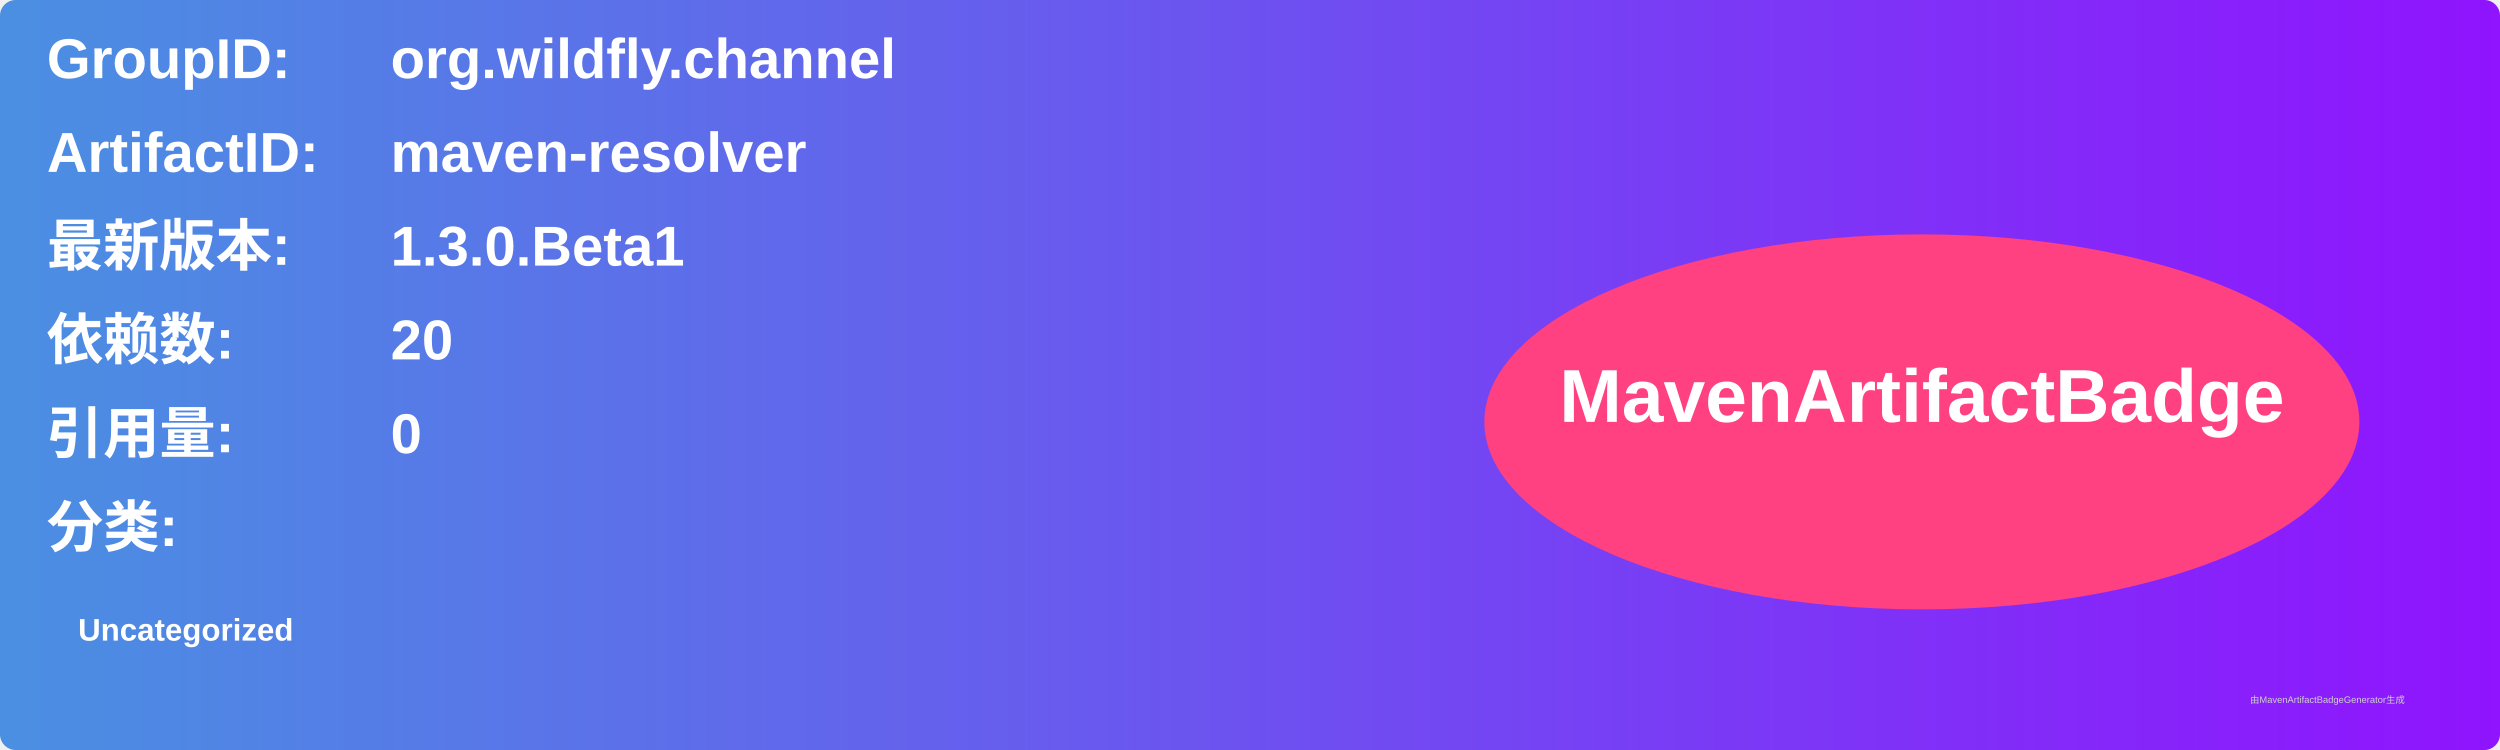
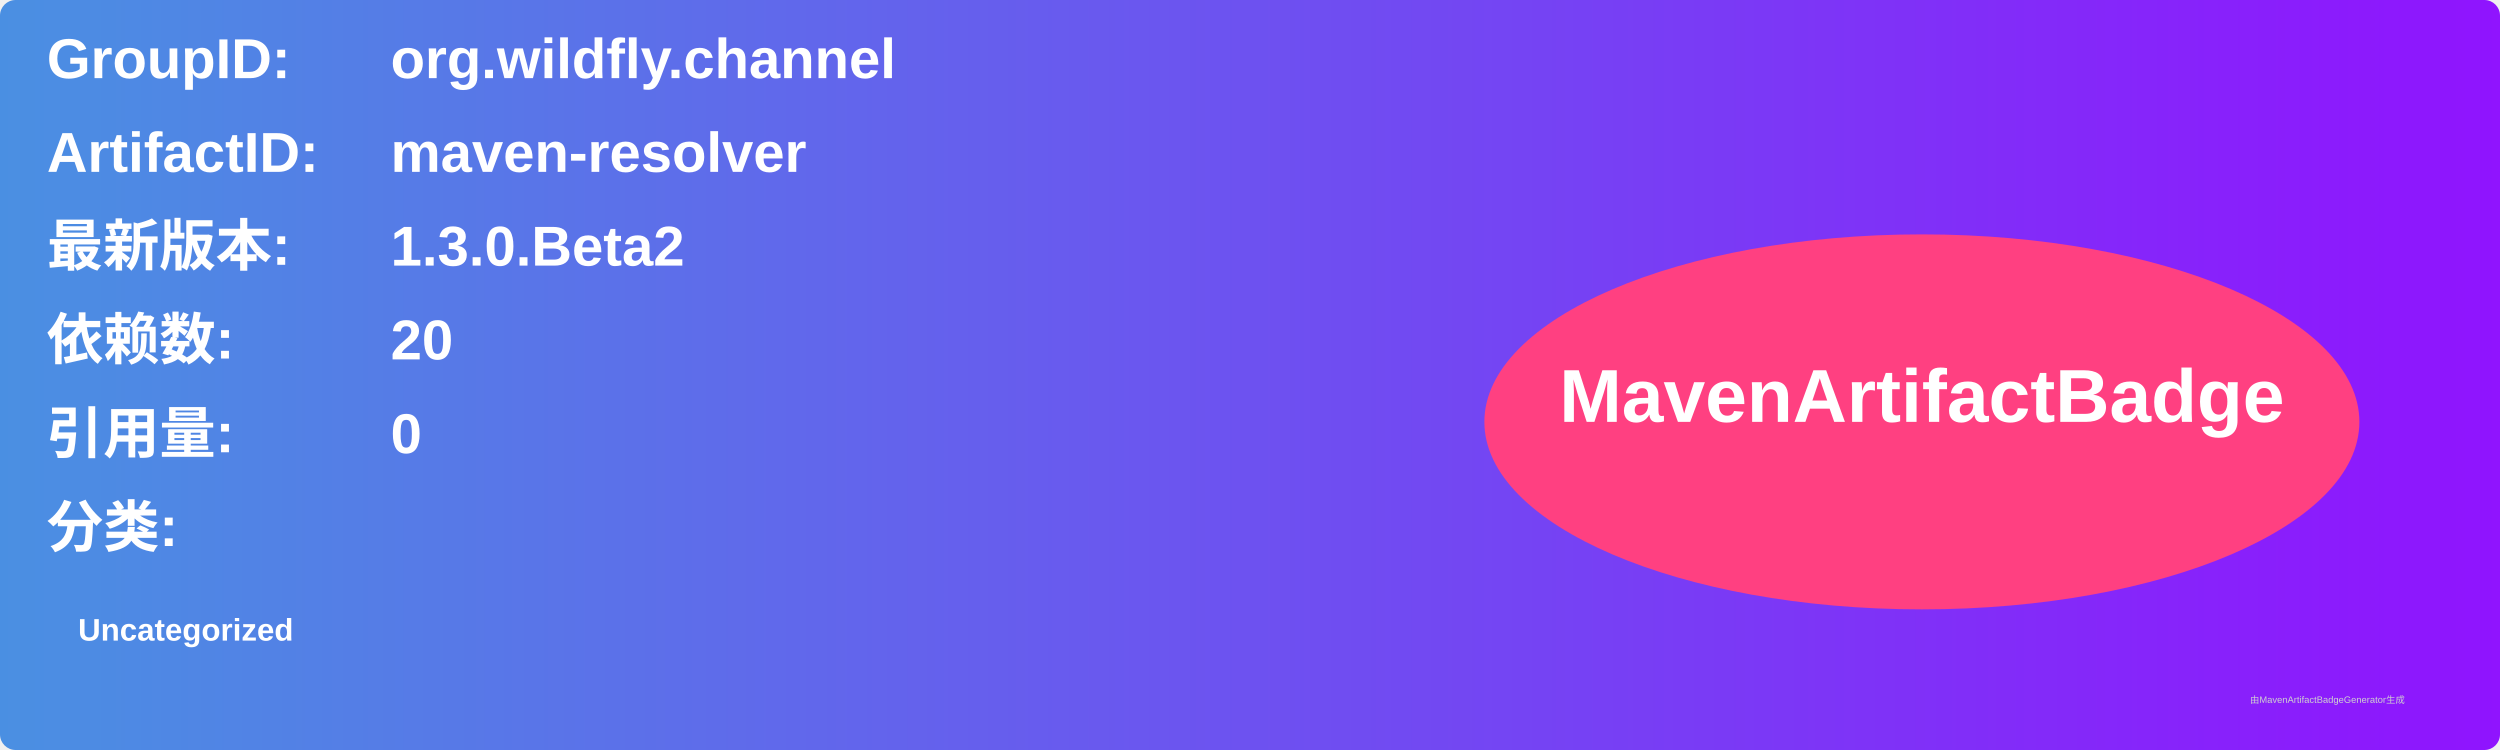
<svg xmlns="http://www.w3.org/2000/svg" width="800" height="240" viewBox="0 0 800 240">
  <linearGradient id="grad" x1="0%" y1="0%" x2="100%" y2="0%">
    <stop offset="0%" stop-color="#4a90e2" />
    <stop offset="100%" stop-color="#9013fe" />
  </linearGradient>
  <rect width="100%" height="100%" rx="5" ry="5" fill="url(#grad)" />
  <g transform="translate(15, 15)">
    <text x="0" y="10" font-family="Arial" font-size="18" fill="white" font-weight="bold" width="260">GroupID:</text>
    <text x="110" y="10" font-family="Arial" font-size="18" fill="white" font-weight="bold" width="460">org.wildfly.channel</text>
    <text x="0" y="40" font-family="Arial" font-size="18" fill="white" font-weight="bold" width="260">ArtifactID:</text>
    <text x="110" y="40" font-family="Arial" font-size="18" fill="white" font-weight="bold" width="460">maven-resolver</text>
    <text x="0" y="70" font-family="Arial" font-size="18" fill="white" font-weight="bold">最新版本:</text>
    <text x="110" y="70" font-family="Arial" font-size="18" fill="white" font-weight="bold">
-       <tspan font-weight="bold">1.3.0.Beta1</tspan>
+       <tspan font-weight="bold">1.3.0.Beta2</tspan>
    </text>
    <text x="0" y="100" font-family="Arial" font-size="18" fill="white" font-weight="bold">依赖数: </text>
    <text x="110" y="100" font-family="Arial" font-size="18" fill="white">
      <tspan font-weight="bold">20</tspan>
    </text>
    <text x="0" y="130" font-family="Arial" font-size="18" fill="white" font-weight="bold">引用量: </text>
    <text x="110" y="130" font-family="Arial" font-size="18" fill="white">
      <tspan font-weight="bold">0</tspan>
    </text>
    <text x="0" y="160" font-family="Arial" font-size="18" fill="white" font-weight="bold">分类:</text>
    <text x="10" y="190" font-family="Arial" font-size="10" fill="white">
      <tspan font-weight="bold">Uncategorized</tspan>
    </text>
    <ellipse cx="600" cy="120" rx="140" ry="60" fill="#ff4081" />
    <text x="600" y="120" text-anchor="middle" font-family="Arial" font-size="24" fill="white" font-weight="bold">MavenArtifactBadge</text>
  </g>
  <text x="720" y="225" font-family="Arial" font-size="3" fill="#d0d0d0">由MavenArtifactBadgeGenerator生成</text>
</svg>
